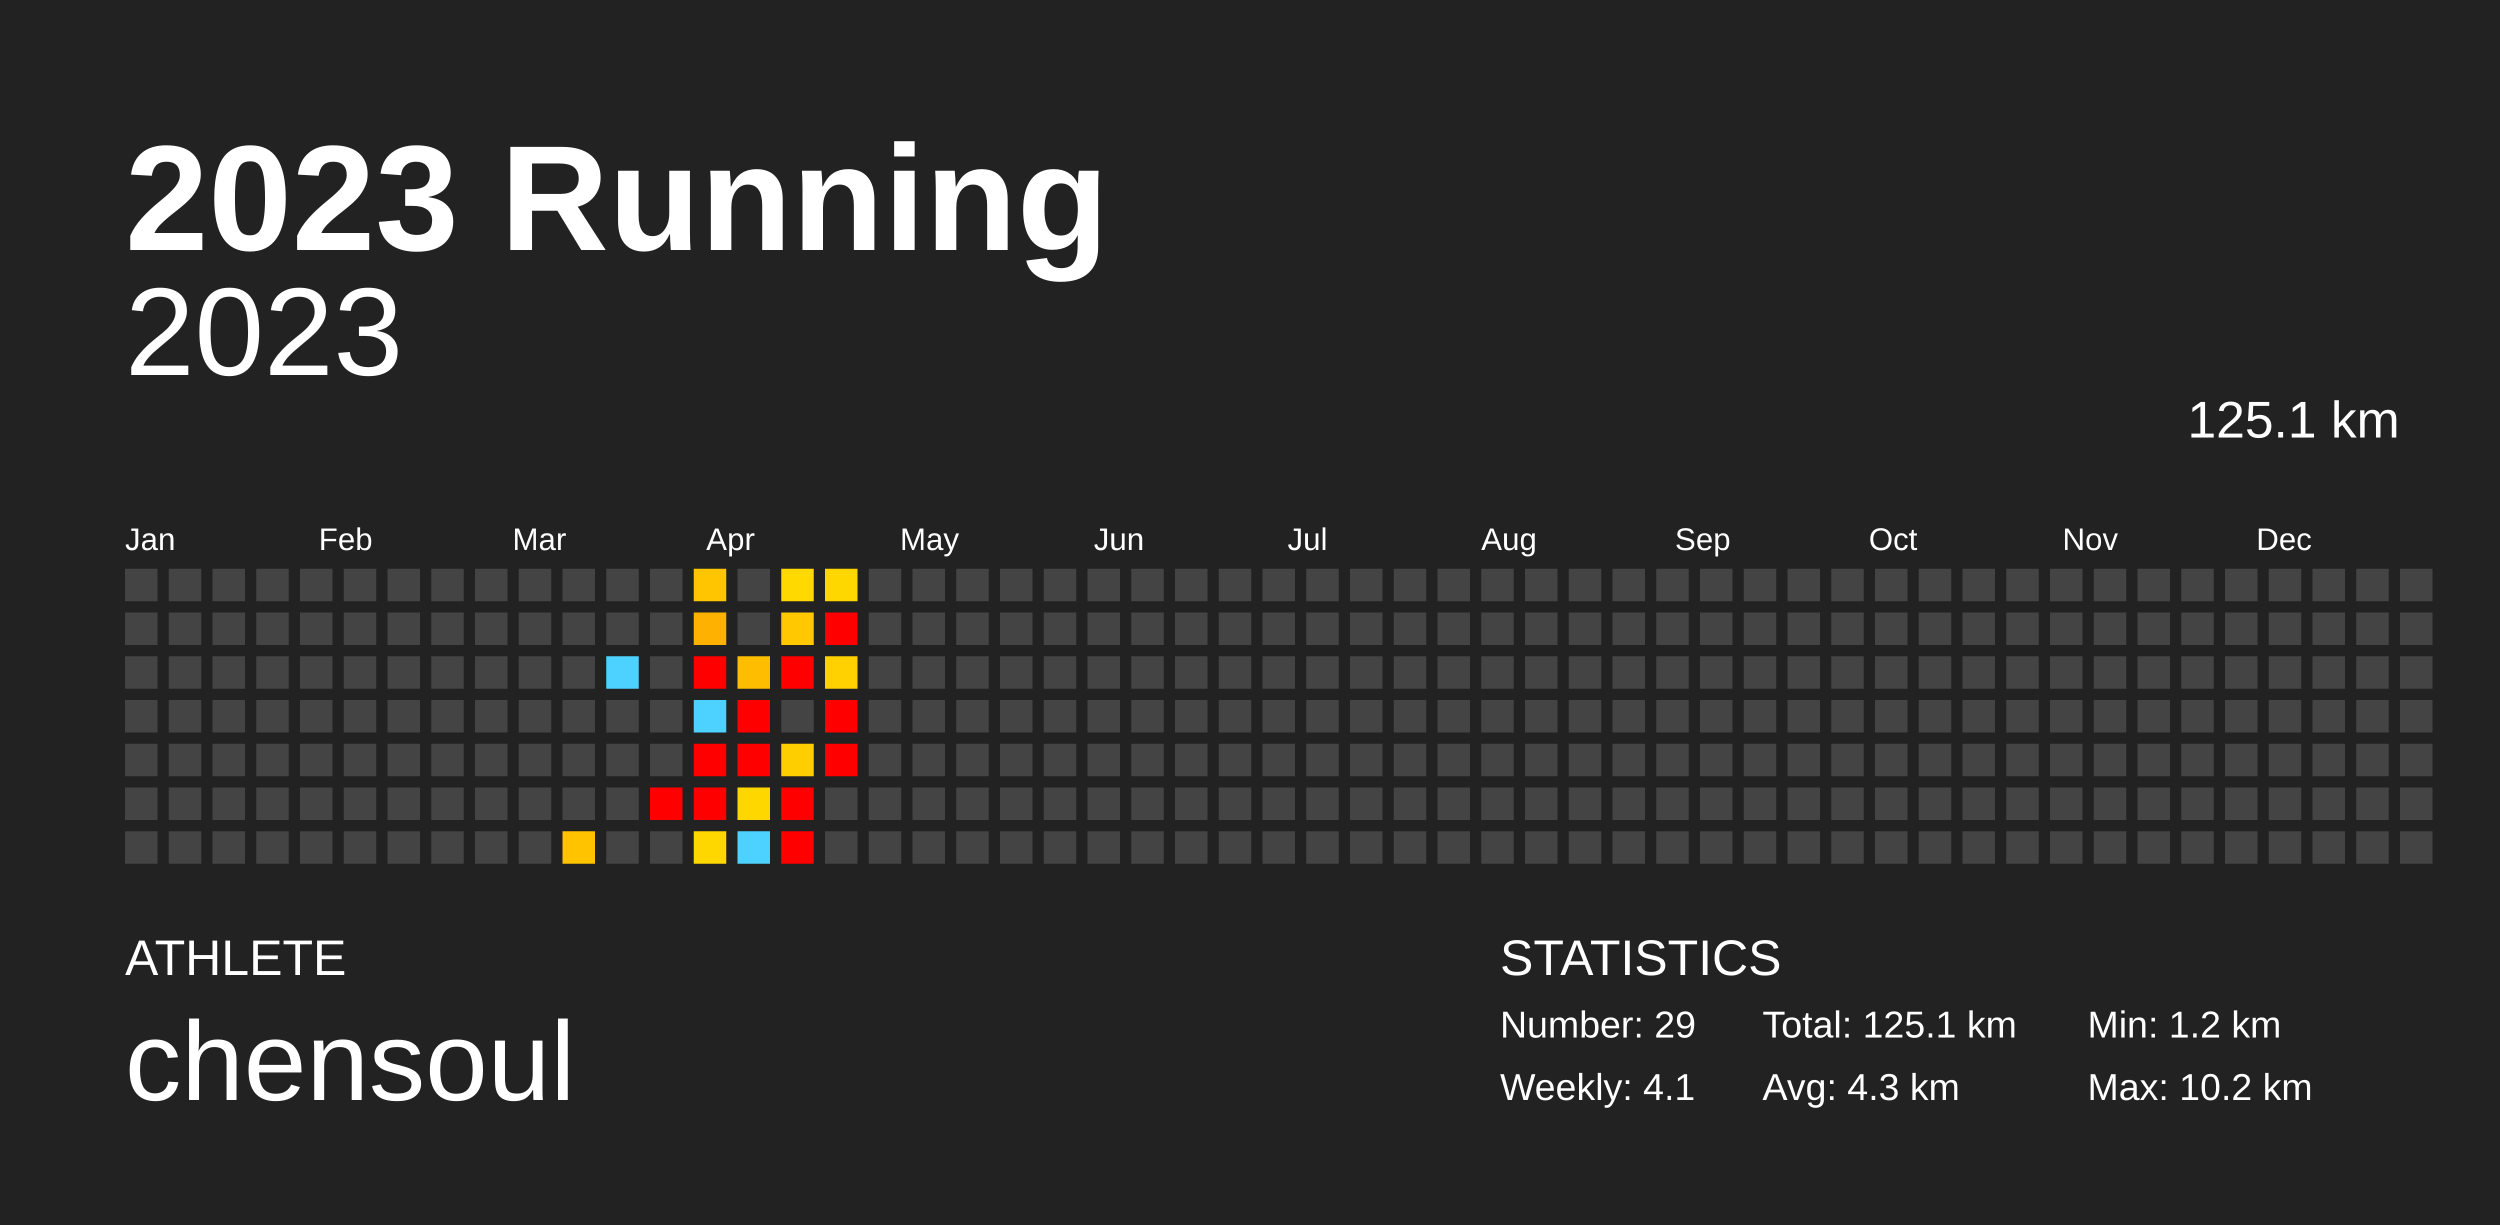
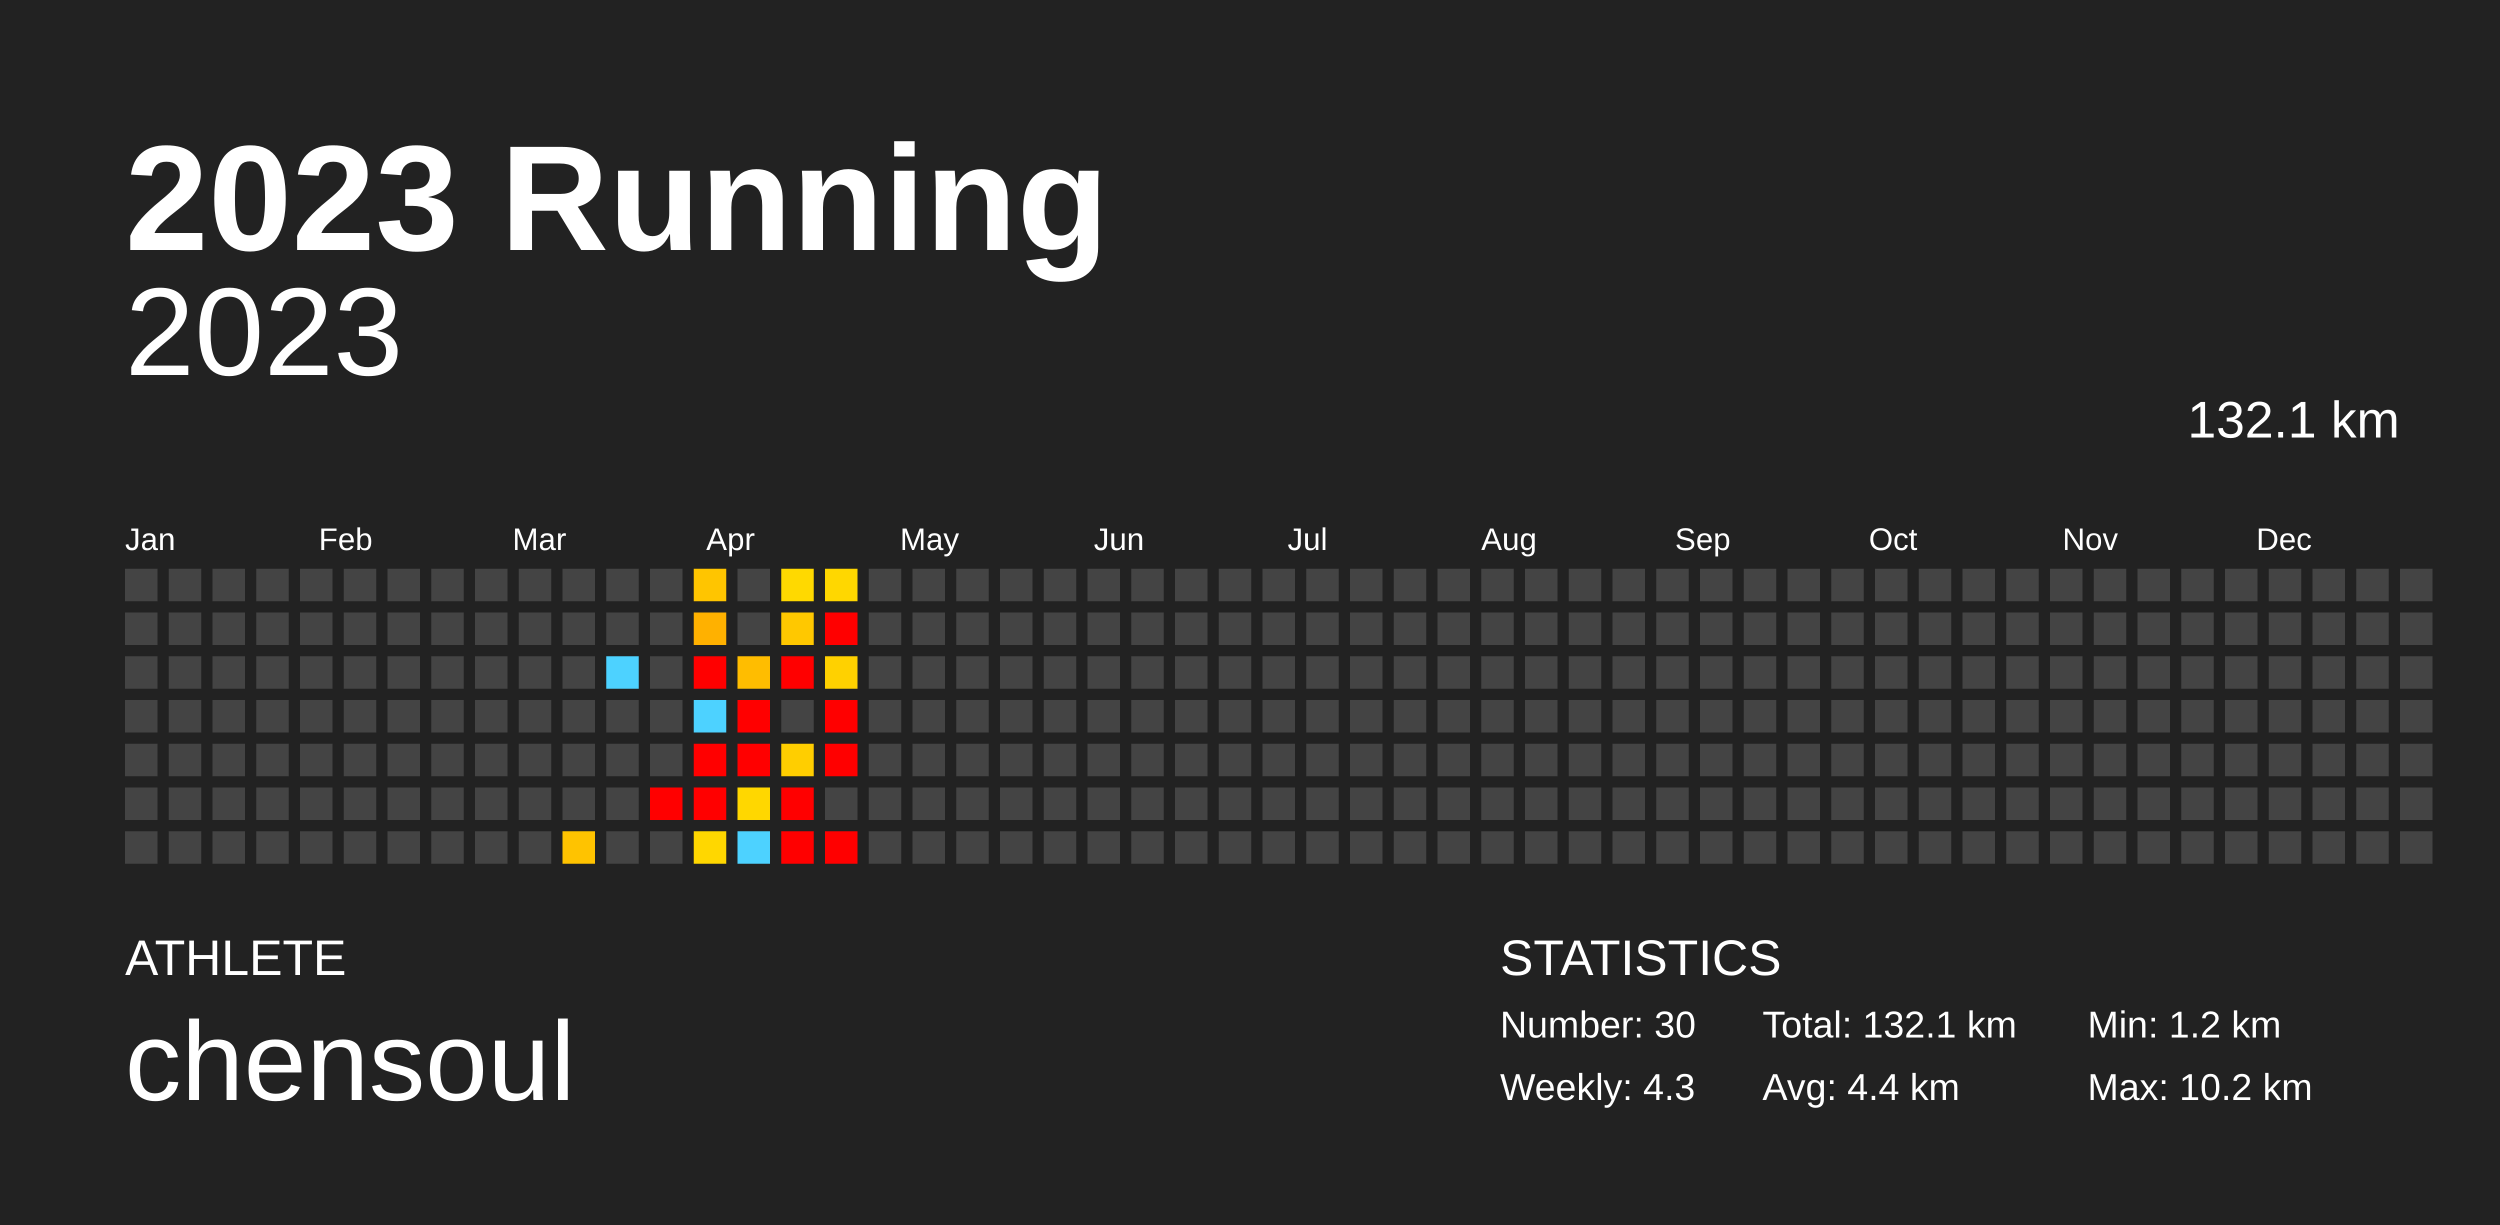
<svg xmlns="http://www.w3.org/2000/svg" baseProfile="full" height="98mm" version="1.1" viewBox="0,0,200,98" width="200mm">
  <defs />
  <rect fill="#222222" height="98" width="200" x="0" y="0" />
  <text fill="#FFFFFF" style="font-size:12px; font-family:Arial; font-weight:bold;" x="10" y="20">2023 Running</text>
  <text fill="#FFFFFF" style="font-size:4px; font-family:Arial" x="10" y="78">ATHLETE</text>
  <text fill="#FFFFFF" style="font-size:9px; font-family:Arial" x="10" y="88">chensoul</text>
  <text fill="#FFFFFF" style="font-size:4px; font-family:Arial" x="120" y="78">STATISTICS</text>
-   <text fill="#FFFFFF" style="font-size:3px; font-family:Arial" x="120" y="83">Number: 29</text>
-   <text fill="#FFFFFF" style="font-size:3px; font-family:Arial" x="120" y="88">Weekly: 4.1</text>
-   <text fill="#FFFFFF" style="font-size:3px; font-family:Arial" x="141" y="83">Total: 125.1 km</text>
-   <text fill="#FFFFFF" style="font-size:3px; font-family:Arial" x="141" y="88">Avg: 4.3 km</text>
+   <text fill="#FFFFFF" style="font-size:3px; font-family:Arial" x="120" y="83">Number: 30</text>
+   <text fill="#FFFFFF" style="font-size:3px; font-family:Arial" x="120" y="88">Weekly: 4.3</text>
+   <text fill="#FFFFFF" style="font-size:3px; font-family:Arial" x="141" y="83">Total: 132.1 km</text>
+   <text fill="#FFFFFF" style="font-size:3px; font-family:Arial" x="141" y="88">Avg: 4.4 km</text>
  <text fill="#FFFFFF" style="font-size:3px; font-family:Arial" x="167" y="83">Min: 1.2 km</text>
  <text fill="#FFFFFF" style="font-size:3px; font-family:Arial" x="167" y="88">Max: 10.2 km</text>
  <text alignment-baseline="hanging" fill="#FFFFFF" style="font-size:10.0px; font-family:Arial;" x="10" y="30">2023</text>
-   <text alignment-baseline="hanging" fill="#FFFFFF" style="font-size:4.125px; font-family:Arial;" x="175" y="35">125.1 km</text>
+   <text alignment-baseline="hanging" fill="#FFFFFF" style="font-size:4.125px; font-family:Arial;" x="175" y="35">132.1 km</text>
  <text fill="#FFFFFF" style="font-size:2.5px; font-family:Arial" x="10.0" y="44">Jan</text>
  <text fill="#FFFFFF" style="font-size:2.5px; font-family:Arial" x="25.5" y="44">Feb</text>
  <text fill="#FFFFFF" style="font-size:2.5px; font-family:Arial" x="41.0" y="44">Mar</text>
  <text fill="#FFFFFF" style="font-size:2.5px; font-family:Arial" x="56.5" y="44">Apr</text>
  <text fill="#FFFFFF" style="font-size:2.5px; font-family:Arial" x="72.0" y="44">May</text>
  <text fill="#FFFFFF" style="font-size:2.5px; font-family:Arial" x="87.5" y="44">Jun</text>
  <text fill="#FFFFFF" style="font-size:2.5px; font-family:Arial" x="103.0" y="44">Jul</text>
  <text fill="#FFFFFF" style="font-size:2.5px; font-family:Arial" x="118.5" y="44">Aug</text>
  <text fill="#FFFFFF" style="font-size:2.5px; font-family:Arial" x="134.0" y="44">Sep</text>
  <text fill="#FFFFFF" style="font-size:2.5px; font-family:Arial" x="149.5" y="44">Oct</text>
  <text fill="#FFFFFF" style="font-size:2.5px; font-family:Arial" x="165.0" y="44">Nov</text>
  <text fill="#FFFFFF" style="font-size:2.5px; font-family:Arial" x="180.5" y="44">Dec</text>
  <rect fill="#444444" height="2.6" width="2.6" x="10.0" y="45.5" />
  <rect fill="#444444" height="2.6" width="2.6" x="10.0" y="49.0" />
  <rect fill="#444444" height="2.6" width="2.6" x="10.0" y="52.5" />
  <rect fill="#444444" height="2.6" width="2.6" x="10.0" y="56.0" />
  <rect fill="#444444" height="2.6" width="2.6" x="10.0" y="59.5" />
  <rect fill="#444444" height="2.6" width="2.6" x="10.0" y="63.0" />
  <rect fill="#444444" height="2.6" width="2.6" x="10.0" y="66.5" />
  <rect fill="#444444" height="2.6" width="2.6" x="13.5" y="45.5" />
  <rect fill="#444444" height="2.6" width="2.6" x="13.5" y="49.0" />
  <rect fill="#444444" height="2.6" width="2.6" x="13.5" y="52.5" />
  <rect fill="#444444" height="2.6" width="2.6" x="13.5" y="56.0" />
  <rect fill="#444444" height="2.6" width="2.6" x="13.5" y="59.5" />
  <rect fill="#444444" height="2.6" width="2.6" x="13.5" y="63.0" />
  <rect fill="#444444" height="2.6" width="2.6" x="13.5" y="66.5" />
  <rect fill="#444444" height="2.6" width="2.6" x="17.0" y="45.5" />
  <rect fill="#444444" height="2.6" width="2.6" x="17.0" y="49.0" />
  <rect fill="#444444" height="2.6" width="2.6" x="17.0" y="52.5" />
  <rect fill="#444444" height="2.6" width="2.6" x="17.0" y="56.0" />
  <rect fill="#444444" height="2.6" width="2.6" x="17.0" y="59.5" />
  <rect fill="#444444" height="2.6" width="2.6" x="17.0" y="63.0" />
  <rect fill="#444444" height="2.6" width="2.6" x="17.0" y="66.5" />
  <rect fill="#444444" height="2.6" width="2.6" x="20.5" y="45.5" />
  <rect fill="#444444" height="2.6" width="2.6" x="20.5" y="49.0" />
  <rect fill="#444444" height="2.6" width="2.6" x="20.5" y="52.5" />
  <rect fill="#444444" height="2.6" width="2.6" x="20.5" y="56.0" />
  <rect fill="#444444" height="2.6" width="2.6" x="20.5" y="59.5" />
  <rect fill="#444444" height="2.6" width="2.6" x="20.5" y="63.0" />
  <rect fill="#444444" height="2.6" width="2.6" x="20.5" y="66.5" />
  <rect fill="#444444" height="2.6" width="2.6" x="24.0" y="45.5" />
  <rect fill="#444444" height="2.6" width="2.6" x="24.0" y="49.0" />
  <rect fill="#444444" height="2.6" width="2.6" x="24.0" y="52.5" />
  <rect fill="#444444" height="2.6" width="2.6" x="24.0" y="56.0" />
  <rect fill="#444444" height="2.6" width="2.6" x="24.0" y="59.5" />
  <rect fill="#444444" height="2.6" width="2.6" x="24.0" y="63.0" />
  <rect fill="#444444" height="2.6" width="2.6" x="24.0" y="66.5" />
  <rect fill="#444444" height="2.6" width="2.6" x="27.5" y="45.5" />
  <rect fill="#444444" height="2.6" width="2.6" x="27.5" y="49.0" />
  <rect fill="#444444" height="2.6" width="2.6" x="27.5" y="52.5" />
  <rect fill="#444444" height="2.6" width="2.6" x="27.5" y="56.0" />
  <rect fill="#444444" height="2.6" width="2.6" x="27.5" y="59.5" />
  <rect fill="#444444" height="2.6" width="2.6" x="27.5" y="63.0" />
  <rect fill="#444444" height="2.6" width="2.6" x="27.5" y="66.5" />
  <rect fill="#444444" height="2.6" width="2.6" x="31.0" y="45.5" />
  <rect fill="#444444" height="2.6" width="2.6" x="31.0" y="49.0" />
  <rect fill="#444444" height="2.6" width="2.6" x="31.0" y="52.5" />
  <rect fill="#444444" height="2.6" width="2.6" x="31.0" y="56.0" />
  <rect fill="#444444" height="2.6" width="2.6" x="31.0" y="59.5" />
  <rect fill="#444444" height="2.6" width="2.6" x="31.0" y="63.0" />
  <rect fill="#444444" height="2.6" width="2.6" x="31.0" y="66.5" />
  <rect fill="#444444" height="2.6" width="2.6" x="34.5" y="45.5" />
  <rect fill="#444444" height="2.6" width="2.6" x="34.5" y="49.0" />
  <rect fill="#444444" height="2.6" width="2.6" x="34.5" y="52.5" />
  <rect fill="#444444" height="2.6" width="2.6" x="34.5" y="56.0" />
  <rect fill="#444444" height="2.6" width="2.6" x="34.5" y="59.5" />
  <rect fill="#444444" height="2.6" width="2.6" x="34.5" y="63.0" />
  <rect fill="#444444" height="2.6" width="2.6" x="34.5" y="66.5" />
  <rect fill="#444444" height="2.6" width="2.6" x="38.0" y="45.5" />
  <rect fill="#444444" height="2.6" width="2.6" x="38.0" y="49.0" />
  <rect fill="#444444" height="2.6" width="2.6" x="38.0" y="52.5" />
  <rect fill="#444444" height="2.6" width="2.6" x="38.0" y="56.0" />
  <rect fill="#444444" height="2.6" width="2.6" x="38.0" y="59.5" />
  <rect fill="#444444" height="2.6" width="2.6" x="38.0" y="63.0" />
  <rect fill="#444444" height="2.6" width="2.6" x="38.0" y="66.5" />
  <rect fill="#444444" height="2.6" width="2.6" x="41.5" y="45.5" />
  <rect fill="#444444" height="2.6" width="2.6" x="41.5" y="49.0" />
  <rect fill="#444444" height="2.6" width="2.6" x="41.5" y="52.5" />
  <rect fill="#444444" height="2.6" width="2.6" x="41.5" y="56.0" />
  <rect fill="#444444" height="2.6" width="2.6" x="41.5" y="59.5" />
  <rect fill="#444444" height="2.6" width="2.6" x="41.5" y="63.0" />
  <rect fill="#444444" height="2.6" width="2.6" x="41.5" y="66.5" />
  <rect fill="#444444" height="2.6" width="2.6" x="45.0" y="45.5" />
  <rect fill="#444444" height="2.6" width="2.6" x="45.0" y="49.0" />
  <rect fill="#444444" height="2.6" width="2.6" x="45.0" y="52.5" />
  <rect fill="#444444" height="2.6" width="2.6" x="45.0" y="56.0" />
  <rect fill="#444444" height="2.6" width="2.6" x="45.0" y="59.5" />
  <rect fill="#444444" height="2.6" width="2.6" x="45.0" y="63.0" />
  <rect fill="#ffc300" height="2.6" width="2.6" x="45.0" y="66.5" />
  <rect fill="#444444" height="2.6" width="2.6" x="48.5" y="45.5" />
  <rect fill="#444444" height="2.6" width="2.6" x="48.5" y="49.0" />
  <rect fill="#4dd2ff" height="2.6" width="2.6" x="48.5" y="52.5" />
  <rect fill="#444444" height="2.6" width="2.6" x="48.5" y="56.0" />
  <rect fill="#444444" height="2.6" width="2.6" x="48.5" y="59.5" />
  <rect fill="#444444" height="2.6" width="2.6" x="48.5" y="63.0" />
  <rect fill="#444444" height="2.6" width="2.6" x="48.5" y="66.5" />
  <rect fill="#444444" height="2.6" width="2.6" x="52.0" y="45.5" />
  <rect fill="#444444" height="2.6" width="2.6" x="52.0" y="49.0" />
  <rect fill="#444444" height="2.6" width="2.6" x="52.0" y="52.5" />
  <rect fill="#444444" height="2.6" width="2.6" x="52.0" y="56.0" />
  <rect fill="#444444" height="2.6" width="2.6" x="52.0" y="59.5" />
  <rect fill="red" height="2.6" width="2.6" x="52.0" y="63.0" />
  <rect fill="#444444" height="2.6" width="2.6" x="52.0" y="66.5" />
  <rect fill="#ffc500" height="2.6" width="2.6" x="55.5" y="45.5" />
  <rect fill="#ffb100" height="2.6" width="2.6" x="55.5" y="49.0" />
  <rect fill="red" height="2.6" width="2.6" x="55.5" y="52.5" />
  <rect fill="#4dd2ff" height="2.6" width="2.6" x="55.5" y="56.0" />
  <rect fill="red" height="2.6" width="2.6" x="55.5" y="59.5" />
  <rect fill="red" height="2.6" width="2.6" x="55.5" y="63.0" />
  <rect fill="#ffd700" height="2.6" width="2.6" x="55.5" y="66.5" />
  <rect fill="#444444" height="2.6" width="2.6" x="59.0" y="45.5" />
  <rect fill="#444444" height="2.6" width="2.6" x="59.0" y="49.0" />
  <rect fill="#ffbd00" height="2.6" width="2.6" x="59.0" y="52.5" />
  <rect fill="red" height="2.6" width="2.6" x="59.0" y="56.0" />
  <rect fill="red" height="2.6" width="2.6" x="59.0" y="59.5" />
  <rect fill="#ffd700" height="2.6" width="2.6" x="59.0" y="63.0" />
  <rect fill="#4dd2ff" height="2.6" width="2.6" x="59.0" y="66.5" />
  <rect fill="#ffd900" height="2.6" width="2.6" x="62.5" y="45.5" />
  <rect fill="#ffc800" height="2.6" width="2.6" x="62.5" y="49.0" />
  <rect fill="red" height="2.6" width="2.6" x="62.5" y="52.5" />
  <rect fill="#444444" height="2.6" width="2.6" x="62.5" y="56.0" />
  <rect fill="#ffce00" height="2.6" width="2.6" x="62.5" y="59.5" />
  <rect fill="red" height="2.6" width="2.6" x="62.5" y="63.0" />
  <rect fill="red" height="2.6" width="2.6" x="62.5" y="66.5" />
  <rect fill="#ffd700" height="2.6" width="2.6" x="66.0" y="45.5" />
  <rect fill="red" height="2.6" width="2.6" x="66.0" y="49.0" />
  <rect fill="#ffd100" height="2.6" width="2.6" x="66.0" y="52.5" />
  <rect fill="red" height="2.6" width="2.6" x="66.0" y="56.0" />
  <rect fill="red" height="2.6" width="2.6" x="66.0" y="59.5" />
  <rect fill="#444444" height="2.6" width="2.6" x="66.0" y="63.0" />
-   <rect fill="#444444" height="2.6" width="2.6" x="66.0" y="66.5" />
+   <rect fill="red" height="2.6" width="2.6" x="66.0" y="66.5" />
  <rect fill="#444444" height="2.6" width="2.6" x="69.5" y="45.5" />
  <rect fill="#444444" height="2.6" width="2.6" x="69.5" y="49.0" />
  <rect fill="#444444" height="2.6" width="2.6" x="69.5" y="52.5" />
  <rect fill="#444444" height="2.6" width="2.6" x="69.5" y="56.0" />
  <rect fill="#444444" height="2.6" width="2.6" x="69.5" y="59.5" />
  <rect fill="#444444" height="2.6" width="2.6" x="69.5" y="63.0" />
  <rect fill="#444444" height="2.6" width="2.6" x="69.5" y="66.5" />
  <rect fill="#444444" height="2.6" width="2.6" x="73.0" y="45.5" />
  <rect fill="#444444" height="2.6" width="2.6" x="73.0" y="49.0" />
  <rect fill="#444444" height="2.6" width="2.6" x="73.0" y="52.5" />
  <rect fill="#444444" height="2.6" width="2.6" x="73.0" y="56.0" />
  <rect fill="#444444" height="2.6" width="2.6" x="73.0" y="59.5" />
  <rect fill="#444444" height="2.6" width="2.6" x="73.0" y="63.0" />
  <rect fill="#444444" height="2.6" width="2.6" x="73.0" y="66.5" />
  <rect fill="#444444" height="2.6" width="2.6" x="76.5" y="45.5" />
  <rect fill="#444444" height="2.6" width="2.6" x="76.5" y="49.0" />
  <rect fill="#444444" height="2.6" width="2.6" x="76.5" y="52.5" />
  <rect fill="#444444" height="2.6" width="2.6" x="76.5" y="56.0" />
  <rect fill="#444444" height="2.6" width="2.6" x="76.5" y="59.5" />
  <rect fill="#444444" height="2.6" width="2.6" x="76.5" y="63.0" />
  <rect fill="#444444" height="2.6" width="2.6" x="76.5" y="66.5" />
  <rect fill="#444444" height="2.6" width="2.6" x="80.0" y="45.5" />
  <rect fill="#444444" height="2.6" width="2.6" x="80.0" y="49.0" />
  <rect fill="#444444" height="2.6" width="2.6" x="80.0" y="52.5" />
  <rect fill="#444444" height="2.6" width="2.6" x="80.0" y="56.0" />
  <rect fill="#444444" height="2.6" width="2.6" x="80.0" y="59.5" />
  <rect fill="#444444" height="2.6" width="2.6" x="80.0" y="63.0" />
  <rect fill="#444444" height="2.6" width="2.6" x="80.0" y="66.5" />
  <rect fill="#444444" height="2.6" width="2.6" x="83.5" y="45.5" />
  <rect fill="#444444" height="2.6" width="2.6" x="83.5" y="49.0" />
  <rect fill="#444444" height="2.6" width="2.6" x="83.5" y="52.5" />
  <rect fill="#444444" height="2.6" width="2.6" x="83.5" y="56.0" />
  <rect fill="#444444" height="2.6" width="2.6" x="83.5" y="59.5" />
  <rect fill="#444444" height="2.6" width="2.6" x="83.5" y="63.0" />
  <rect fill="#444444" height="2.6" width="2.6" x="83.5" y="66.5" />
  <rect fill="#444444" height="2.6" width="2.6" x="87.0" y="45.5" />
  <rect fill="#444444" height="2.6" width="2.6" x="87.0" y="49.0" />
  <rect fill="#444444" height="2.6" width="2.6" x="87.0" y="52.5" />
  <rect fill="#444444" height="2.6" width="2.6" x="87.0" y="56.0" />
  <rect fill="#444444" height="2.6" width="2.6" x="87.0" y="59.5" />
  <rect fill="#444444" height="2.6" width="2.6" x="87.0" y="63.0" />
  <rect fill="#444444" height="2.6" width="2.6" x="87.0" y="66.5" />
  <rect fill="#444444" height="2.6" width="2.6" x="90.5" y="45.5" />
  <rect fill="#444444" height="2.6" width="2.6" x="90.5" y="49.0" />
  <rect fill="#444444" height="2.6" width="2.6" x="90.5" y="52.5" />
  <rect fill="#444444" height="2.6" width="2.6" x="90.5" y="56.0" />
  <rect fill="#444444" height="2.6" width="2.6" x="90.5" y="59.5" />
  <rect fill="#444444" height="2.6" width="2.6" x="90.5" y="63.0" />
  <rect fill="#444444" height="2.6" width="2.6" x="90.5" y="66.5" />
  <rect fill="#444444" height="2.6" width="2.6" x="94.0" y="45.5" />
  <rect fill="#444444" height="2.6" width="2.6" x="94.0" y="49.0" />
  <rect fill="#444444" height="2.6" width="2.6" x="94.0" y="52.5" />
  <rect fill="#444444" height="2.6" width="2.6" x="94.0" y="56.0" />
  <rect fill="#444444" height="2.6" width="2.6" x="94.0" y="59.5" />
  <rect fill="#444444" height="2.6" width="2.6" x="94.0" y="63.0" />
  <rect fill="#444444" height="2.6" width="2.6" x="94.0" y="66.5" />
  <rect fill="#444444" height="2.6" width="2.6" x="97.5" y="45.5" />
  <rect fill="#444444" height="2.6" width="2.6" x="97.5" y="49.0" />
  <rect fill="#444444" height="2.6" width="2.6" x="97.5" y="52.5" />
  <rect fill="#444444" height="2.6" width="2.6" x="97.5" y="56.0" />
  <rect fill="#444444" height="2.6" width="2.6" x="97.5" y="59.5" />
  <rect fill="#444444" height="2.6" width="2.6" x="97.5" y="63.0" />
  <rect fill="#444444" height="2.6" width="2.6" x="97.5" y="66.5" />
  <rect fill="#444444" height="2.6" width="2.6" x="101.0" y="45.5" />
  <rect fill="#444444" height="2.6" width="2.6" x="101.0" y="49.0" />
  <rect fill="#444444" height="2.6" width="2.6" x="101.0" y="52.5" />
  <rect fill="#444444" height="2.6" width="2.6" x="101.0" y="56.0" />
  <rect fill="#444444" height="2.6" width="2.6" x="101.0" y="59.5" />
  <rect fill="#444444" height="2.6" width="2.6" x="101.0" y="63.0" />
  <rect fill="#444444" height="2.6" width="2.6" x="101.0" y="66.5" />
  <rect fill="#444444" height="2.6" width="2.6" x="104.5" y="45.5" />
  <rect fill="#444444" height="2.6" width="2.6" x="104.5" y="49.0" />
  <rect fill="#444444" height="2.6" width="2.6" x="104.5" y="52.5" />
  <rect fill="#444444" height="2.6" width="2.6" x="104.5" y="56.0" />
  <rect fill="#444444" height="2.6" width="2.6" x="104.5" y="59.5" />
  <rect fill="#444444" height="2.6" width="2.6" x="104.5" y="63.0" />
  <rect fill="#444444" height="2.6" width="2.6" x="104.5" y="66.5" />
  <rect fill="#444444" height="2.6" width="2.6" x="108.0" y="45.5" />
  <rect fill="#444444" height="2.6" width="2.6" x="108.0" y="49.0" />
  <rect fill="#444444" height="2.6" width="2.6" x="108.0" y="52.5" />
  <rect fill="#444444" height="2.6" width="2.6" x="108.0" y="56.0" />
  <rect fill="#444444" height="2.6" width="2.6" x="108.0" y="59.5" />
  <rect fill="#444444" height="2.6" width="2.6" x="108.0" y="63.0" />
  <rect fill="#444444" height="2.6" width="2.6" x="108.0" y="66.5" />
  <rect fill="#444444" height="2.6" width="2.6" x="111.5" y="45.5" />
  <rect fill="#444444" height="2.6" width="2.6" x="111.5" y="49.0" />
  <rect fill="#444444" height="2.6" width="2.6" x="111.5" y="52.5" />
  <rect fill="#444444" height="2.6" width="2.6" x="111.5" y="56.0" />
  <rect fill="#444444" height="2.6" width="2.6" x="111.5" y="59.5" />
  <rect fill="#444444" height="2.6" width="2.6" x="111.5" y="63.0" />
  <rect fill="#444444" height="2.6" width="2.6" x="111.5" y="66.5" />
  <rect fill="#444444" height="2.6" width="2.6" x="115.0" y="45.5" />
  <rect fill="#444444" height="2.6" width="2.6" x="115.0" y="49.0" />
  <rect fill="#444444" height="2.6" width="2.6" x="115.0" y="52.5" />
  <rect fill="#444444" height="2.6" width="2.6" x="115.0" y="56.0" />
  <rect fill="#444444" height="2.6" width="2.6" x="115.0" y="59.5" />
  <rect fill="#444444" height="2.6" width="2.6" x="115.0" y="63.0" />
  <rect fill="#444444" height="2.6" width="2.6" x="115.0" y="66.5" />
  <rect fill="#444444" height="2.6" width="2.6" x="118.5" y="45.5" />
  <rect fill="#444444" height="2.6" width="2.6" x="118.5" y="49.0" />
  <rect fill="#444444" height="2.6" width="2.6" x="118.5" y="52.5" />
  <rect fill="#444444" height="2.6" width="2.6" x="118.5" y="56.0" />
  <rect fill="#444444" height="2.6" width="2.6" x="118.5" y="59.5" />
  <rect fill="#444444" height="2.6" width="2.6" x="118.5" y="63.0" />
  <rect fill="#444444" height="2.6" width="2.6" x="118.5" y="66.5" />
  <rect fill="#444444" height="2.6" width="2.6" x="122.0" y="45.5" />
  <rect fill="#444444" height="2.6" width="2.6" x="122.0" y="49.0" />
  <rect fill="#444444" height="2.6" width="2.6" x="122.0" y="52.5" />
  <rect fill="#444444" height="2.6" width="2.6" x="122.0" y="56.0" />
  <rect fill="#444444" height="2.6" width="2.6" x="122.0" y="59.5" />
  <rect fill="#444444" height="2.6" width="2.6" x="122.0" y="63.0" />
  <rect fill="#444444" height="2.6" width="2.6" x="122.0" y="66.5" />
  <rect fill="#444444" height="2.6" width="2.6" x="125.5" y="45.5" />
  <rect fill="#444444" height="2.6" width="2.6" x="125.5" y="49.0" />
  <rect fill="#444444" height="2.6" width="2.6" x="125.5" y="52.5" />
  <rect fill="#444444" height="2.6" width="2.6" x="125.5" y="56.0" />
  <rect fill="#444444" height="2.6" width="2.6" x="125.5" y="59.5" />
  <rect fill="#444444" height="2.6" width="2.6" x="125.5" y="63.0" />
  <rect fill="#444444" height="2.6" width="2.6" x="125.5" y="66.5" />
  <rect fill="#444444" height="2.6" width="2.6" x="129.0" y="45.5" />
  <rect fill="#444444" height="2.6" width="2.6" x="129.0" y="49.0" />
  <rect fill="#444444" height="2.6" width="2.6" x="129.0" y="52.5" />
  <rect fill="#444444" height="2.6" width="2.6" x="129.0" y="56.0" />
  <rect fill="#444444" height="2.6" width="2.6" x="129.0" y="59.5" />
  <rect fill="#444444" height="2.6" width="2.6" x="129.0" y="63.0" />
  <rect fill="#444444" height="2.6" width="2.6" x="129.0" y="66.5" />
  <rect fill="#444444" height="2.6" width="2.6" x="132.5" y="45.5" />
  <rect fill="#444444" height="2.6" width="2.6" x="132.5" y="49.0" />
  <rect fill="#444444" height="2.6" width="2.6" x="132.5" y="52.5" />
  <rect fill="#444444" height="2.6" width="2.6" x="132.5" y="56.0" />
  <rect fill="#444444" height="2.6" width="2.6" x="132.5" y="59.5" />
  <rect fill="#444444" height="2.6" width="2.6" x="132.5" y="63.0" />
  <rect fill="#444444" height="2.6" width="2.6" x="132.5" y="66.5" />
  <rect fill="#444444" height="2.6" width="2.6" x="136.0" y="45.5" />
  <rect fill="#444444" height="2.6" width="2.6" x="136.0" y="49.0" />
  <rect fill="#444444" height="2.6" width="2.6" x="136.0" y="52.5" />
  <rect fill="#444444" height="2.6" width="2.6" x="136.0" y="56.0" />
  <rect fill="#444444" height="2.6" width="2.6" x="136.0" y="59.5" />
  <rect fill="#444444" height="2.6" width="2.6" x="136.0" y="63.0" />
  <rect fill="#444444" height="2.6" width="2.6" x="136.0" y="66.5" />
  <rect fill="#444444" height="2.6" width="2.6" x="139.5" y="45.5" />
  <rect fill="#444444" height="2.6" width="2.6" x="139.5" y="49.0" />
  <rect fill="#444444" height="2.6" width="2.6" x="139.5" y="52.5" />
  <rect fill="#444444" height="2.6" width="2.6" x="139.5" y="56.0" />
  <rect fill="#444444" height="2.6" width="2.6" x="139.5" y="59.5" />
  <rect fill="#444444" height="2.6" width="2.6" x="139.5" y="63.0" />
  <rect fill="#444444" height="2.6" width="2.6" x="139.5" y="66.5" />
  <rect fill="#444444" height="2.6" width="2.6" x="143.0" y="45.5" />
  <rect fill="#444444" height="2.6" width="2.6" x="143.0" y="49.0" />
  <rect fill="#444444" height="2.6" width="2.6" x="143.0" y="52.5" />
  <rect fill="#444444" height="2.6" width="2.6" x="143.0" y="56.0" />
  <rect fill="#444444" height="2.6" width="2.6" x="143.0" y="59.5" />
  <rect fill="#444444" height="2.6" width="2.6" x="143.0" y="63.0" />
  <rect fill="#444444" height="2.6" width="2.6" x="143.0" y="66.5" />
  <rect fill="#444444" height="2.6" width="2.6" x="146.5" y="45.5" />
  <rect fill="#444444" height="2.6" width="2.6" x="146.5" y="49.0" />
  <rect fill="#444444" height="2.6" width="2.6" x="146.5" y="52.5" />
  <rect fill="#444444" height="2.6" width="2.6" x="146.5" y="56.0" />
  <rect fill="#444444" height="2.6" width="2.6" x="146.5" y="59.5" />
  <rect fill="#444444" height="2.6" width="2.6" x="146.5" y="63.0" />
  <rect fill="#444444" height="2.6" width="2.6" x="146.5" y="66.5" />
  <rect fill="#444444" height="2.6" width="2.6" x="150.0" y="45.5" />
  <rect fill="#444444" height="2.6" width="2.6" x="150.0" y="49.0" />
  <rect fill="#444444" height="2.6" width="2.6" x="150.0" y="52.5" />
  <rect fill="#444444" height="2.6" width="2.6" x="150.0" y="56.0" />
  <rect fill="#444444" height="2.6" width="2.6" x="150.0" y="59.5" />
  <rect fill="#444444" height="2.6" width="2.6" x="150.0" y="63.0" />
  <rect fill="#444444" height="2.6" width="2.6" x="150.0" y="66.5" />
  <rect fill="#444444" height="2.6" width="2.6" x="153.5" y="45.5" />
  <rect fill="#444444" height="2.6" width="2.6" x="153.5" y="49.0" />
  <rect fill="#444444" height="2.6" width="2.6" x="153.5" y="52.5" />
  <rect fill="#444444" height="2.6" width="2.6" x="153.5" y="56.0" />
  <rect fill="#444444" height="2.6" width="2.6" x="153.5" y="59.5" />
  <rect fill="#444444" height="2.6" width="2.6" x="153.5" y="63.0" />
  <rect fill="#444444" height="2.6" width="2.6" x="153.5" y="66.5" />
  <rect fill="#444444" height="2.6" width="2.6" x="157.0" y="45.5" />
  <rect fill="#444444" height="2.6" width="2.6" x="157.0" y="49.0" />
  <rect fill="#444444" height="2.6" width="2.6" x="157.0" y="52.5" />
  <rect fill="#444444" height="2.6" width="2.6" x="157.0" y="56.0" />
  <rect fill="#444444" height="2.6" width="2.6" x="157.0" y="59.5" />
  <rect fill="#444444" height="2.6" width="2.6" x="157.0" y="63.0" />
  <rect fill="#444444" height="2.6" width="2.6" x="157.0" y="66.5" />
  <rect fill="#444444" height="2.6" width="2.6" x="160.5" y="45.5" />
  <rect fill="#444444" height="2.6" width="2.6" x="160.5" y="49.0" />
  <rect fill="#444444" height="2.6" width="2.6" x="160.5" y="52.5" />
  <rect fill="#444444" height="2.6" width="2.6" x="160.5" y="56.0" />
  <rect fill="#444444" height="2.6" width="2.6" x="160.5" y="59.5" />
  <rect fill="#444444" height="2.6" width="2.6" x="160.5" y="63.0" />
  <rect fill="#444444" height="2.6" width="2.6" x="160.5" y="66.5" />
  <rect fill="#444444" height="2.6" width="2.6" x="164.0" y="45.5" />
  <rect fill="#444444" height="2.6" width="2.6" x="164.0" y="49.0" />
  <rect fill="#444444" height="2.6" width="2.6" x="164.0" y="52.5" />
  <rect fill="#444444" height="2.6" width="2.6" x="164.0" y="56.0" />
  <rect fill="#444444" height="2.6" width="2.6" x="164.0" y="59.5" />
  <rect fill="#444444" height="2.6" width="2.6" x="164.0" y="63.0" />
  <rect fill="#444444" height="2.6" width="2.6" x="164.0" y="66.5" />
  <rect fill="#444444" height="2.6" width="2.6" x="167.5" y="45.5" />
  <rect fill="#444444" height="2.6" width="2.6" x="167.5" y="49.0" />
  <rect fill="#444444" height="2.6" width="2.6" x="167.5" y="52.5" />
  <rect fill="#444444" height="2.6" width="2.6" x="167.5" y="56.0" />
  <rect fill="#444444" height="2.6" width="2.6" x="167.5" y="59.5" />
  <rect fill="#444444" height="2.6" width="2.6" x="167.5" y="63.0" />
  <rect fill="#444444" height="2.6" width="2.6" x="167.5" y="66.5" />
  <rect fill="#444444" height="2.6" width="2.6" x="171.0" y="45.5" />
  <rect fill="#444444" height="2.6" width="2.6" x="171.0" y="49.0" />
  <rect fill="#444444" height="2.6" width="2.6" x="171.0" y="52.5" />
  <rect fill="#444444" height="2.6" width="2.6" x="171.0" y="56.0" />
  <rect fill="#444444" height="2.6" width="2.6" x="171.0" y="59.5" />
  <rect fill="#444444" height="2.6" width="2.6" x="171.0" y="63.0" />
  <rect fill="#444444" height="2.6" width="2.6" x="171.0" y="66.5" />
  <rect fill="#444444" height="2.6" width="2.6" x="174.5" y="45.5" />
  <rect fill="#444444" height="2.6" width="2.6" x="174.5" y="49.0" />
  <rect fill="#444444" height="2.6" width="2.6" x="174.5" y="52.5" />
  <rect fill="#444444" height="2.6" width="2.6" x="174.5" y="56.0" />
  <rect fill="#444444" height="2.6" width="2.6" x="174.5" y="59.5" />
  <rect fill="#444444" height="2.6" width="2.6" x="174.5" y="63.0" />
  <rect fill="#444444" height="2.6" width="2.6" x="174.5" y="66.5" />
  <rect fill="#444444" height="2.6" width="2.6" x="178.0" y="45.5" />
  <rect fill="#444444" height="2.6" width="2.6" x="178.0" y="49.0" />
  <rect fill="#444444" height="2.6" width="2.6" x="178.0" y="52.5" />
  <rect fill="#444444" height="2.6" width="2.6" x="178.0" y="56.0" />
  <rect fill="#444444" height="2.6" width="2.6" x="178.0" y="59.5" />
  <rect fill="#444444" height="2.6" width="2.6" x="178.0" y="63.0" />
  <rect fill="#444444" height="2.6" width="2.6" x="178.0" y="66.5" />
  <rect fill="#444444" height="2.6" width="2.6" x="181.5" y="45.5" />
  <rect fill="#444444" height="2.6" width="2.6" x="181.5" y="49.0" />
  <rect fill="#444444" height="2.6" width="2.6" x="181.5" y="52.5" />
  <rect fill="#444444" height="2.6" width="2.6" x="181.5" y="56.0" />
  <rect fill="#444444" height="2.6" width="2.6" x="181.5" y="59.5" />
  <rect fill="#444444" height="2.6" width="2.6" x="181.5" y="63.0" />
  <rect fill="#444444" height="2.6" width="2.6" x="181.5" y="66.5" />
  <rect fill="#444444" height="2.6" width="2.6" x="185.0" y="45.5" />
  <rect fill="#444444" height="2.6" width="2.6" x="185.0" y="49.0" />
  <rect fill="#444444" height="2.6" width="2.6" x="185.0" y="52.5" />
  <rect fill="#444444" height="2.6" width="2.6" x="185.0" y="56.0" />
  <rect fill="#444444" height="2.6" width="2.6" x="185.0" y="59.5" />
  <rect fill="#444444" height="2.6" width="2.6" x="185.0" y="63.0" />
  <rect fill="#444444" height="2.6" width="2.6" x="185.0" y="66.5" />
  <rect fill="#444444" height="2.6" width="2.6" x="188.5" y="45.5" />
  <rect fill="#444444" height="2.6" width="2.6" x="188.5" y="49.0" />
  <rect fill="#444444" height="2.6" width="2.6" x="188.5" y="52.5" />
  <rect fill="#444444" height="2.6" width="2.6" x="188.5" y="56.0" />
  <rect fill="#444444" height="2.6" width="2.6" x="188.5" y="59.5" />
  <rect fill="#444444" height="2.6" width="2.6" x="188.5" y="63.0" />
  <rect fill="#444444" height="2.6" width="2.6" x="188.5" y="66.5" />
  <rect fill="#444444" height="2.6" width="2.6" x="192.0" y="45.5" />
  <rect fill="#444444" height="2.6" width="2.6" x="192.0" y="49.0" />
  <rect fill="#444444" height="2.6" width="2.6" x="192.0" y="52.5" />
  <rect fill="#444444" height="2.6" width="2.6" x="192.0" y="56.0" />
  <rect fill="#444444" height="2.6" width="2.6" x="192.0" y="59.5" />
  <rect fill="#444444" height="2.6" width="2.6" x="192.0" y="63.0" />
  <rect fill="#444444" height="2.6" width="2.6" x="192.0" y="66.5" />
</svg>
